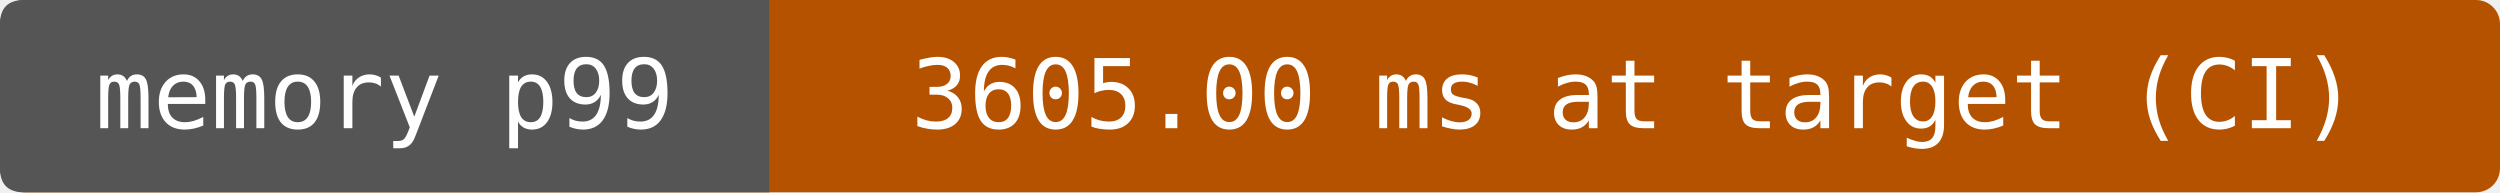
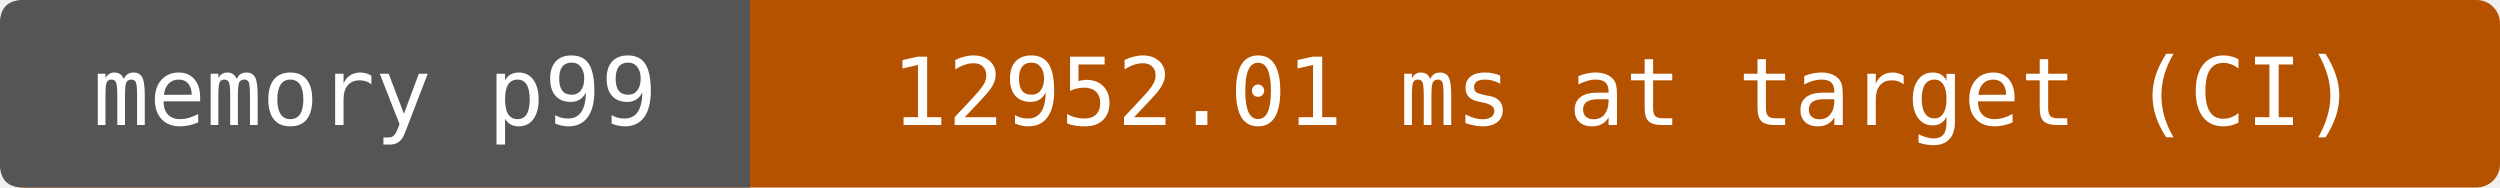
- <svg xmlns="http://www.w3.org/2000/svg" width="312" height="24" viewBox="0 0 312 24" role="img" aria-label="memory p99: 3605.00 ms at target (CI)">
-   <rect width="312" height="24" rx="3" fill="#b55200" />
+ <svg xmlns="http://www.w3.org/2000/svg" width="320" height="24" viewBox="0 0 320 24" role="img" aria-label="memory p99: 12952.01 ms at target (CI)">
+   <rect width="320" height="24" rx="3" fill="#b55200" />
  <path d="M3 0H96V24H3Q0 24 0 21V3Q0 0 3 0" fill="#555" />
  <g fill="#fff" text-anchor="middle" font-family="DejaVu Sans Mono,monospace" font-size="12">
    <text x="48" y="16">memory p99</text>
-     <text x="204" y="16">3605.00 ms at target (CI)</text>
+     <text x="208" y="16">12952.01 ms at target (CI)</text>
  </g>
</svg>
